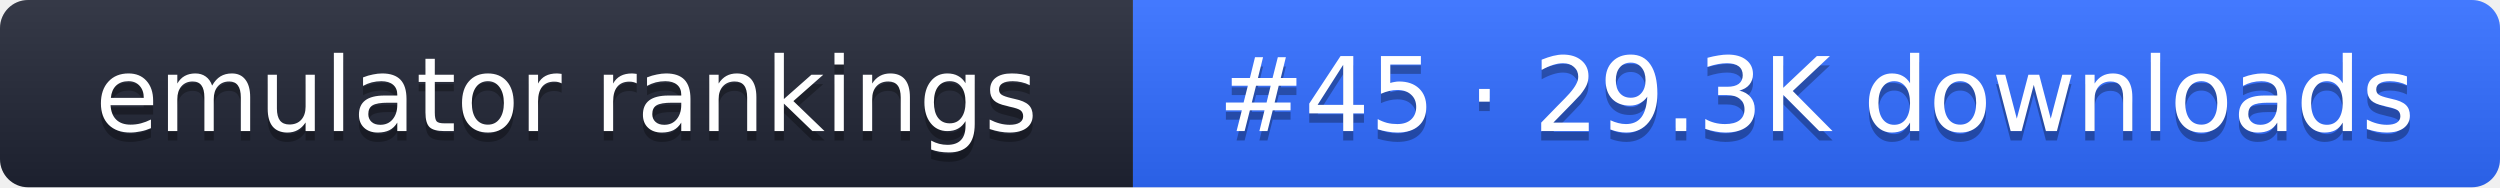
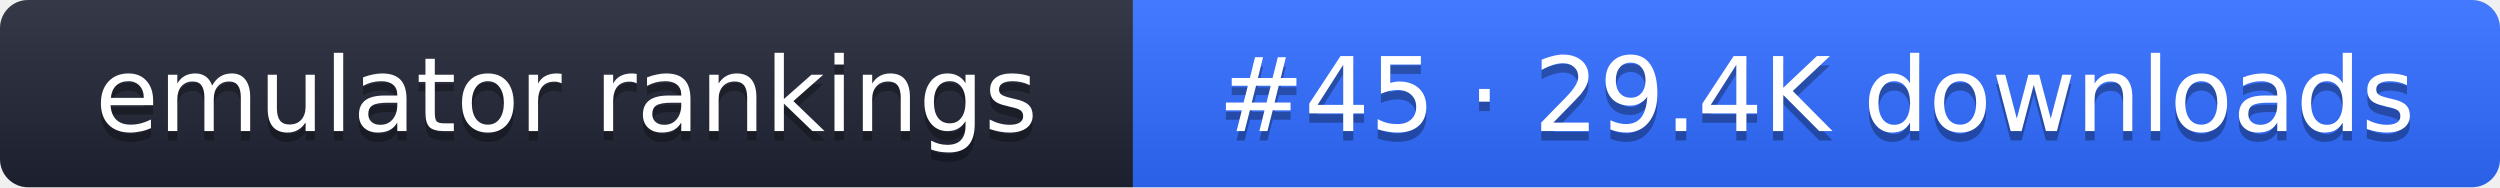
- <svg xmlns="http://www.w3.org/2000/svg" width="267" height="20" role="img" aria-label="emulator rankings: #45 · 29.3K downloads">
+ <svg xmlns="http://www.w3.org/2000/svg" width="267" height="20" role="img" aria-label="emulator rankings: #45 · 29.4K downloads">
  <linearGradient id="g" x2="0" y2="100%">
    <stop offset="0" stop-color="#fff" stop-opacity=".1" />
    <stop offset="1" stop-opacity=".1" />
  </linearGradient>
  <clipPath id="r">
    <rect width="267" height="20" rx="3" fill="#fff" />
  </clipPath>
  <g clip-path="url(#r)">
    <rect width="121" height="20" fill="#1f2433" />
    <rect x="121" width="146" height="20" fill="#2f6bff" />
    <rect width="267" height="20" fill="url(#g)" />
  </g>
  <g fill="#fff" text-anchor="middle" font-family="Verdana,DejaVu Sans,sans-serif" font-size="11">
    <text x="60.5" y="15" fill="#010101" fill-opacity=".3">emulator rankings</text>
    <text x="60.5" y="14">emulator rankings</text>
-     <text x="194" y="15" fill="#010101" fill-opacity=".3">#45 · 29.3K downloads</text>
-     <text x="194" y="14">#45 · 29.3K downloads</text>
+     <text x="194" y="15" fill="#010101" fill-opacity=".3">#45 · 29.4K downloads</text>
+     <text x="194" y="14">#45 · 29.4K downloads</text>
  </g>
</svg>
